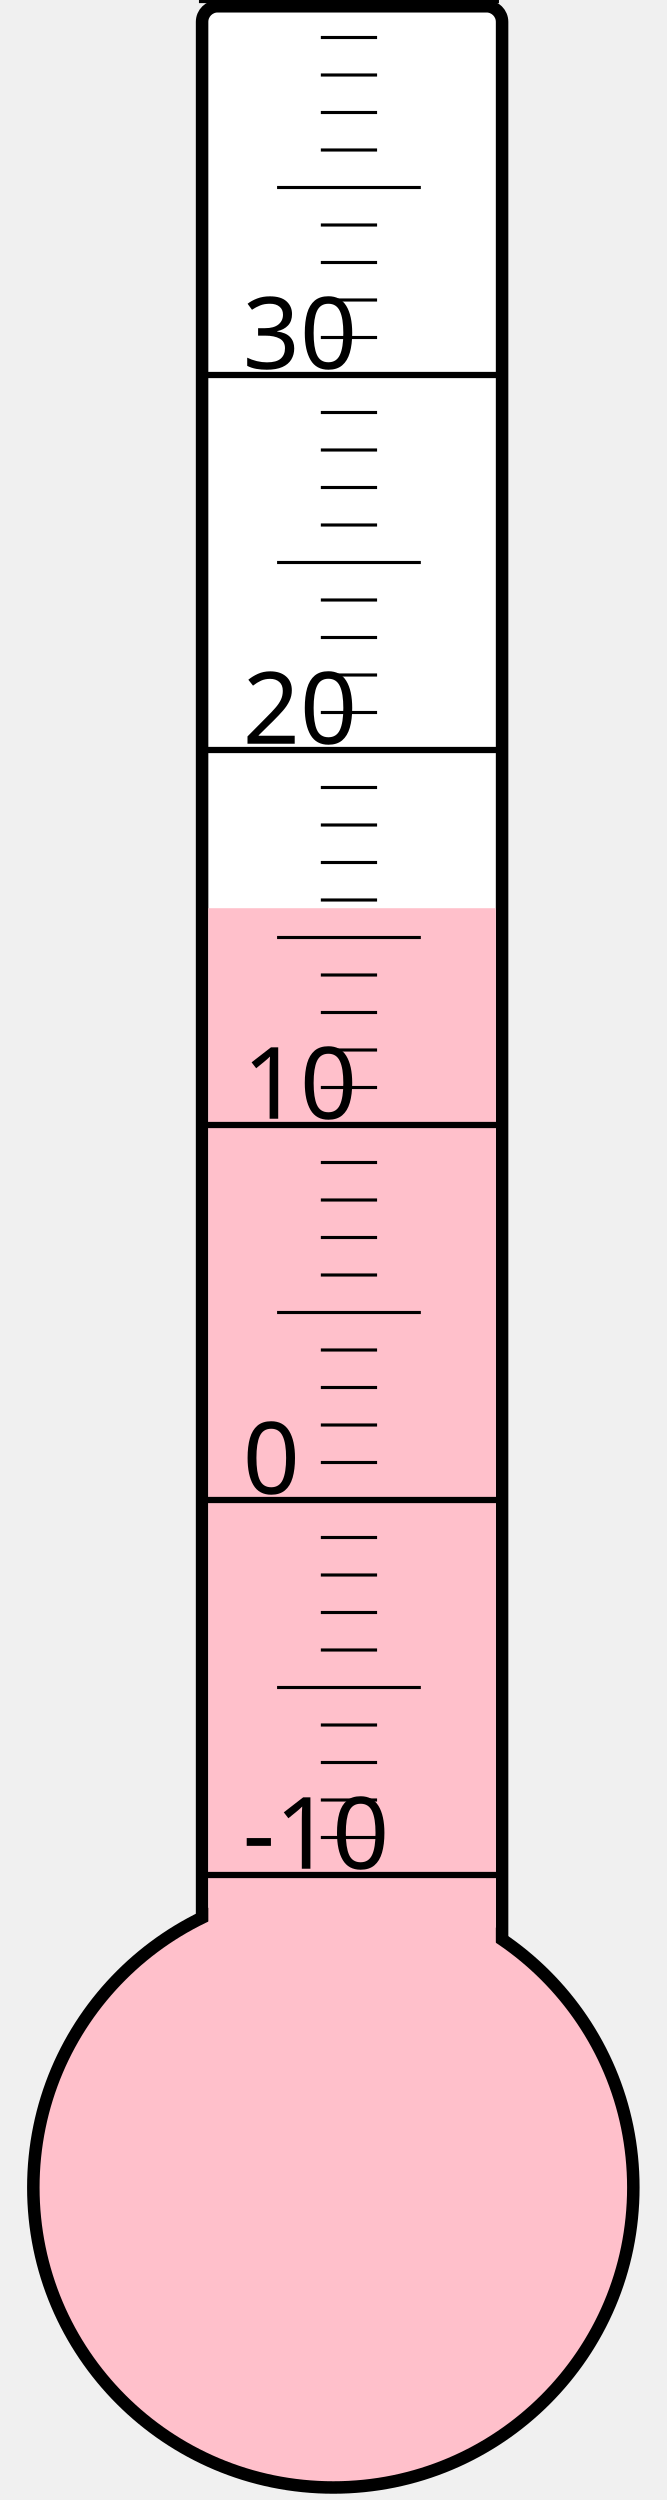
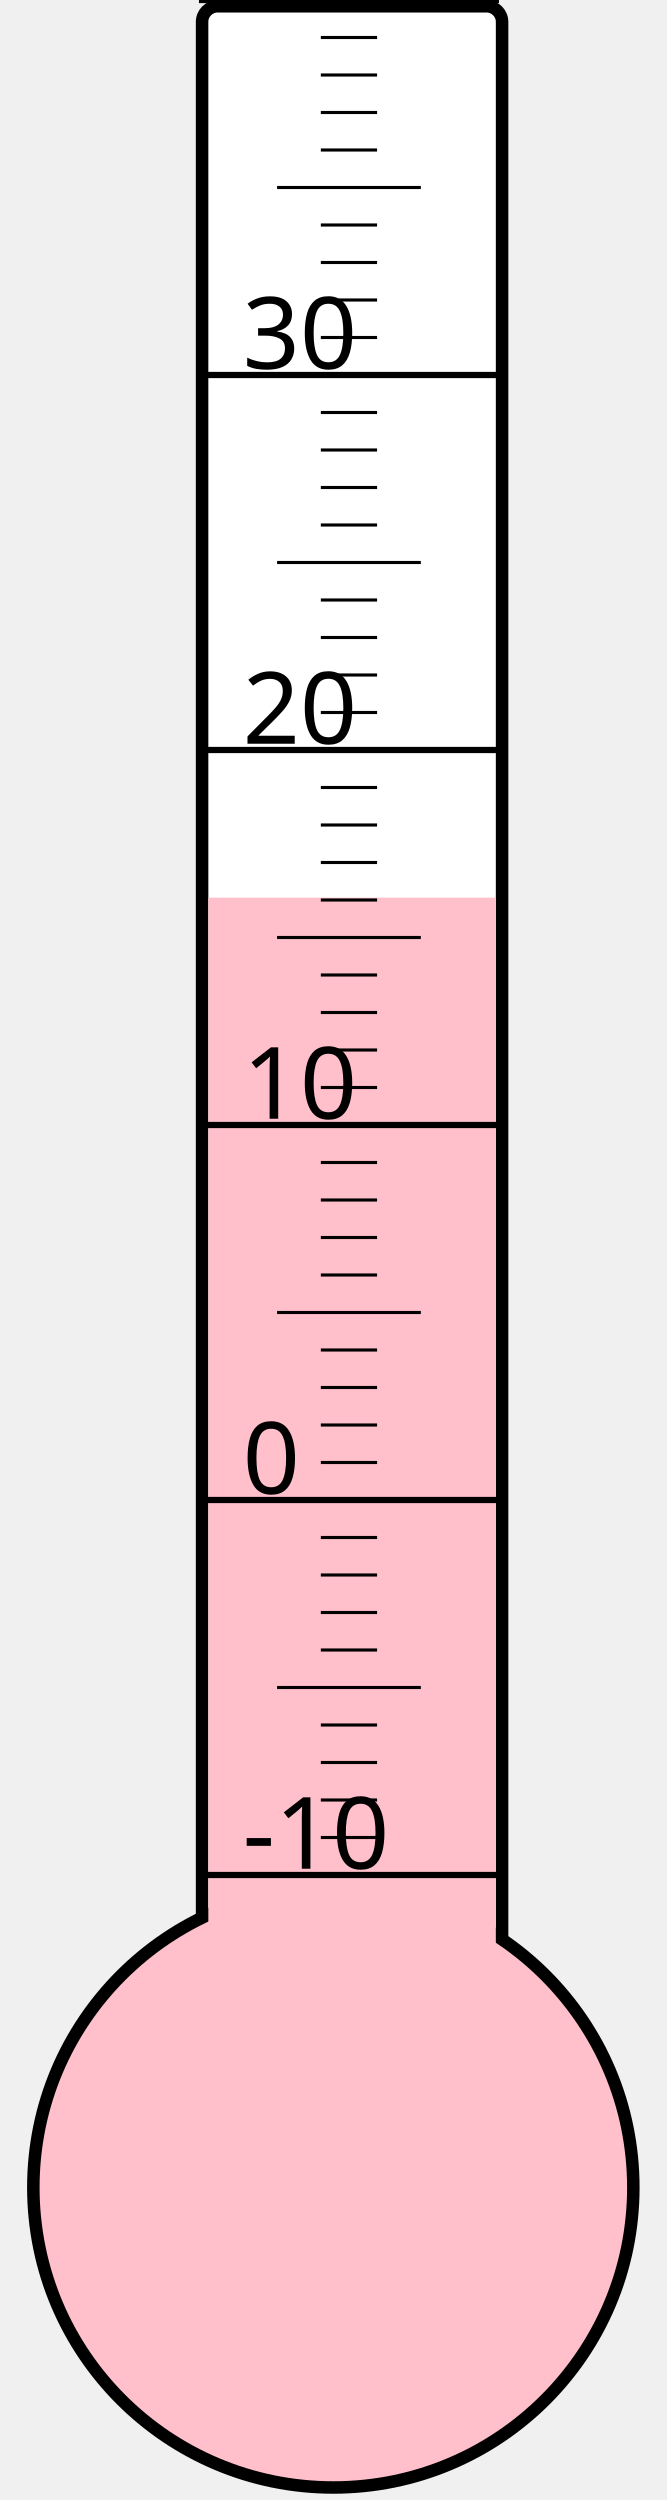
<svg xmlns="http://www.w3.org/2000/svg" width="40px" height="150px" viewBox="0 0 200 800">
  <rect width="200" height="800" x="0" y="0" style="fill: #ffffeb; fill-opacity: 0;" />
  <rect width="96" height="680" x="58" y="2" rx="5" ry="5" style="fill: white; fill-opacity: 1; stroke: black; stroke-width: 4;" />
  <circle cx="100" cy="700" r="96" style="fill: pink; stroke: black; stroke-width: 4;" />
-   <rect width="92" height="409.375" x="60" y="290.625" style="fill: pink; fill-opacity: 1; stroke-width: 0;" />
+   <rect width="92" height="412.75" x="60" y="287.25" style="fill: pink; fill-opacity: 1; stroke-width: 0;" />
  <text x="71" y="598" style="font-family: sans-serif; font-size: 24pt;">-10</text>
  <text x="71" y="478" style="font-family: sans-serif; font-size: 24pt;">0</text>
  <text x="71" y="358" style="font-family: sans-serif; font-size: 24pt;">10</text>
  <text x="71" y="238" style="font-family: sans-serif; font-size: 24pt;">20</text>
  <text x="71" y="118" style="font-family: sans-serif; font-size: 24pt;">30</text>
  <g style="stroke: black;">
    <line x1="57" y1="600" x2="153" y2="600" style="stroke-width: 2;" />
    <line x1="96" y1="588" x2="114" y2="588" style="stroke-width: 1;" />
    <line x1="96" y1="576" x2="114" y2="576" style="stroke-width: 1;" />
    <line x1="96" y1="564" x2="114" y2="564" style="stroke-width: 1;" />
    <line x1="96" y1="552" x2="114" y2="552" style="stroke-width: 1;" />
    <line x1="82" y1="540" x2="128" y2="540" style="stroke-width: 1;" />
    <line x1="96" y1="528" x2="114" y2="528" style="stroke-width: 1;" />
    <line x1="96" y1="516" x2="114" y2="516" style="stroke-width: 1;" />
    <line x1="96" y1="504" x2="114" y2="504" style="stroke-width: 1;" />
    <line x1="96" y1="492" x2="114" y2="492" style="stroke-width: 1;" />
    <line x1="57" y1="480" x2="153" y2="480" style="stroke-width: 2;" />
    <line x1="96" y1="468" x2="114" y2="468" style="stroke-width: 1;" />
    <line x1="96" y1="456" x2="114" y2="456" style="stroke-width: 1;" />
    <line x1="96" y1="444" x2="114" y2="444" style="stroke-width: 1;" />
    <line x1="96" y1="432" x2="114" y2="432" style="stroke-width: 1;" />
    <line x1="82" y1="420" x2="128" y2="420" style="stroke-width: 1;" />
    <line x1="96" y1="408" x2="114" y2="408" style="stroke-width: 1;" />
    <line x1="96" y1="396" x2="114" y2="396" style="stroke-width: 1;" />
    <line x1="96" y1="384" x2="114" y2="384" style="stroke-width: 1;" />
    <line x1="96" y1="372" x2="114" y2="372" style="stroke-width: 1;" />
    <line x1="57" y1="360" x2="153" y2="360" style="stroke-width: 2;" />
    <line x1="96" y1="348" x2="114" y2="348" style="stroke-width: 1;" />
    <line x1="96" y1="336" x2="114" y2="336" style="stroke-width: 1;" />
    <line x1="96" y1="324" x2="114" y2="324" style="stroke-width: 1;" />
    <line x1="96" y1="312" x2="114" y2="312" style="stroke-width: 1;" />
    <line x1="82" y1="300" x2="128" y2="300" style="stroke-width: 1;" />
    <line x1="96" y1="288" x2="114" y2="288" style="stroke-width: 1;" />
    <line x1="96" y1="276" x2="114" y2="276" style="stroke-width: 1;" />
    <line x1="96" y1="264" x2="114" y2="264" style="stroke-width: 1;" />
    <line x1="96" y1="252" x2="114" y2="252" style="stroke-width: 1;" />
    <line x1="57" y1="240" x2="153" y2="240" style="stroke-width: 2;" />
    <line x1="96" y1="228" x2="114" y2="228" style="stroke-width: 1;" />
    <line x1="96" y1="216" x2="114" y2="216" style="stroke-width: 1;" />
    <line x1="96" y1="204" x2="114" y2="204" style="stroke-width: 1;" />
    <line x1="96" y1="192" x2="114" y2="192" style="stroke-width: 1;" />
    <line x1="82" y1="180" x2="128" y2="180" style="stroke-width: 1;" />
    <line x1="96" y1="168" x2="114" y2="168" style="stroke-width: 1;" />
    <line x1="96" y1="156" x2="114" y2="156" style="stroke-width: 1;" />
    <line x1="96" y1="144" x2="114" y2="144" style="stroke-width: 1;" />
    <line x1="96" y1="132" x2="114" y2="132" style="stroke-width: 1;" />
    <line x1="57" y1="120" x2="153" y2="120" style="stroke-width: 2;" />
    <line x1="96" y1="108" x2="114" y2="108" style="stroke-width: 1;" />
    <line x1="96" y1="96" x2="114" y2="96" style="stroke-width: 1;" />
    <line x1="96" y1="84" x2="114" y2="84" style="stroke-width: 1;" />
    <line x1="96" y1="72" x2="114" y2="72" style="stroke-width: 1;" />
    <line x1="82" y1="60" x2="128" y2="60" style="stroke-width: 1;" />
    <line x1="96" y1="48" x2="114" y2="48" style="stroke-width: 1;" />
    <line x1="96" y1="36" x2="114" y2="36" style="stroke-width: 1;" />
    <line x1="96" y1="24" x2="114" y2="24" style="stroke-width: 1;" />
    <line x1="96" y1="12" x2="114" y2="12" style="stroke-width: 1;" />
    <line x1="57" y1="0" x2="153" y2="0" style="stroke-width: 2;" />
  </g>
</svg>
